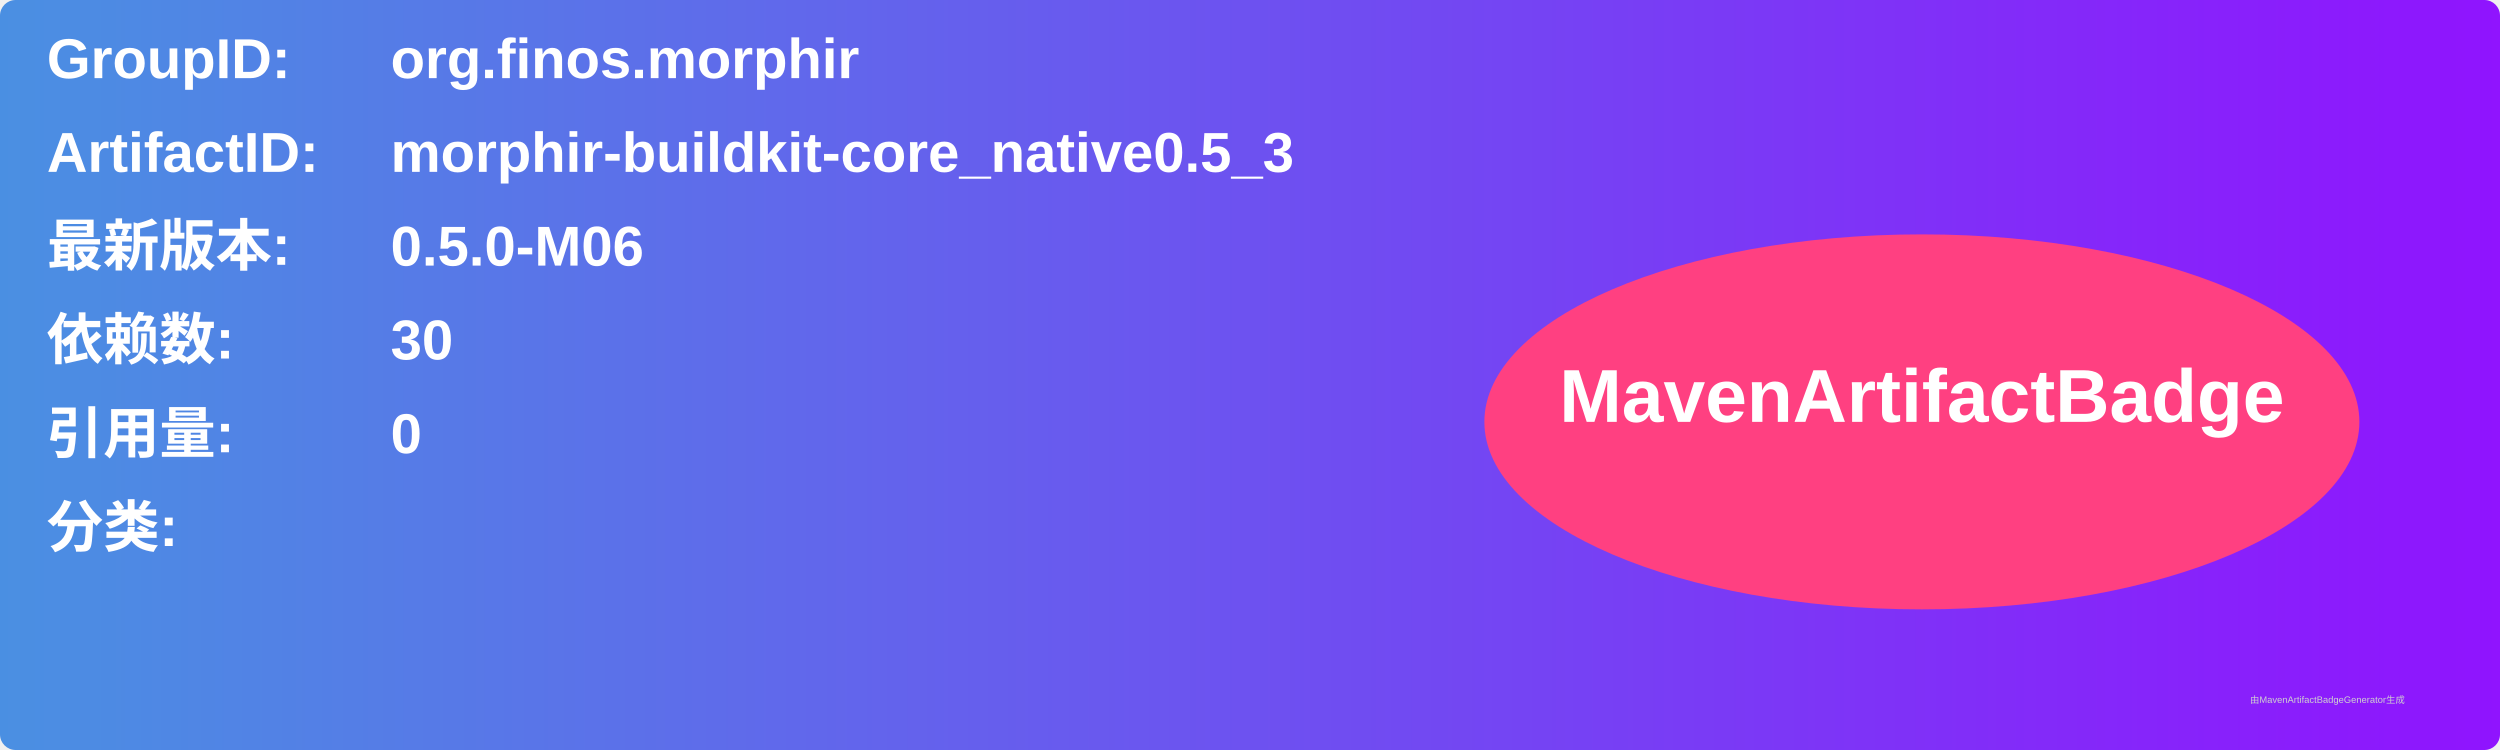
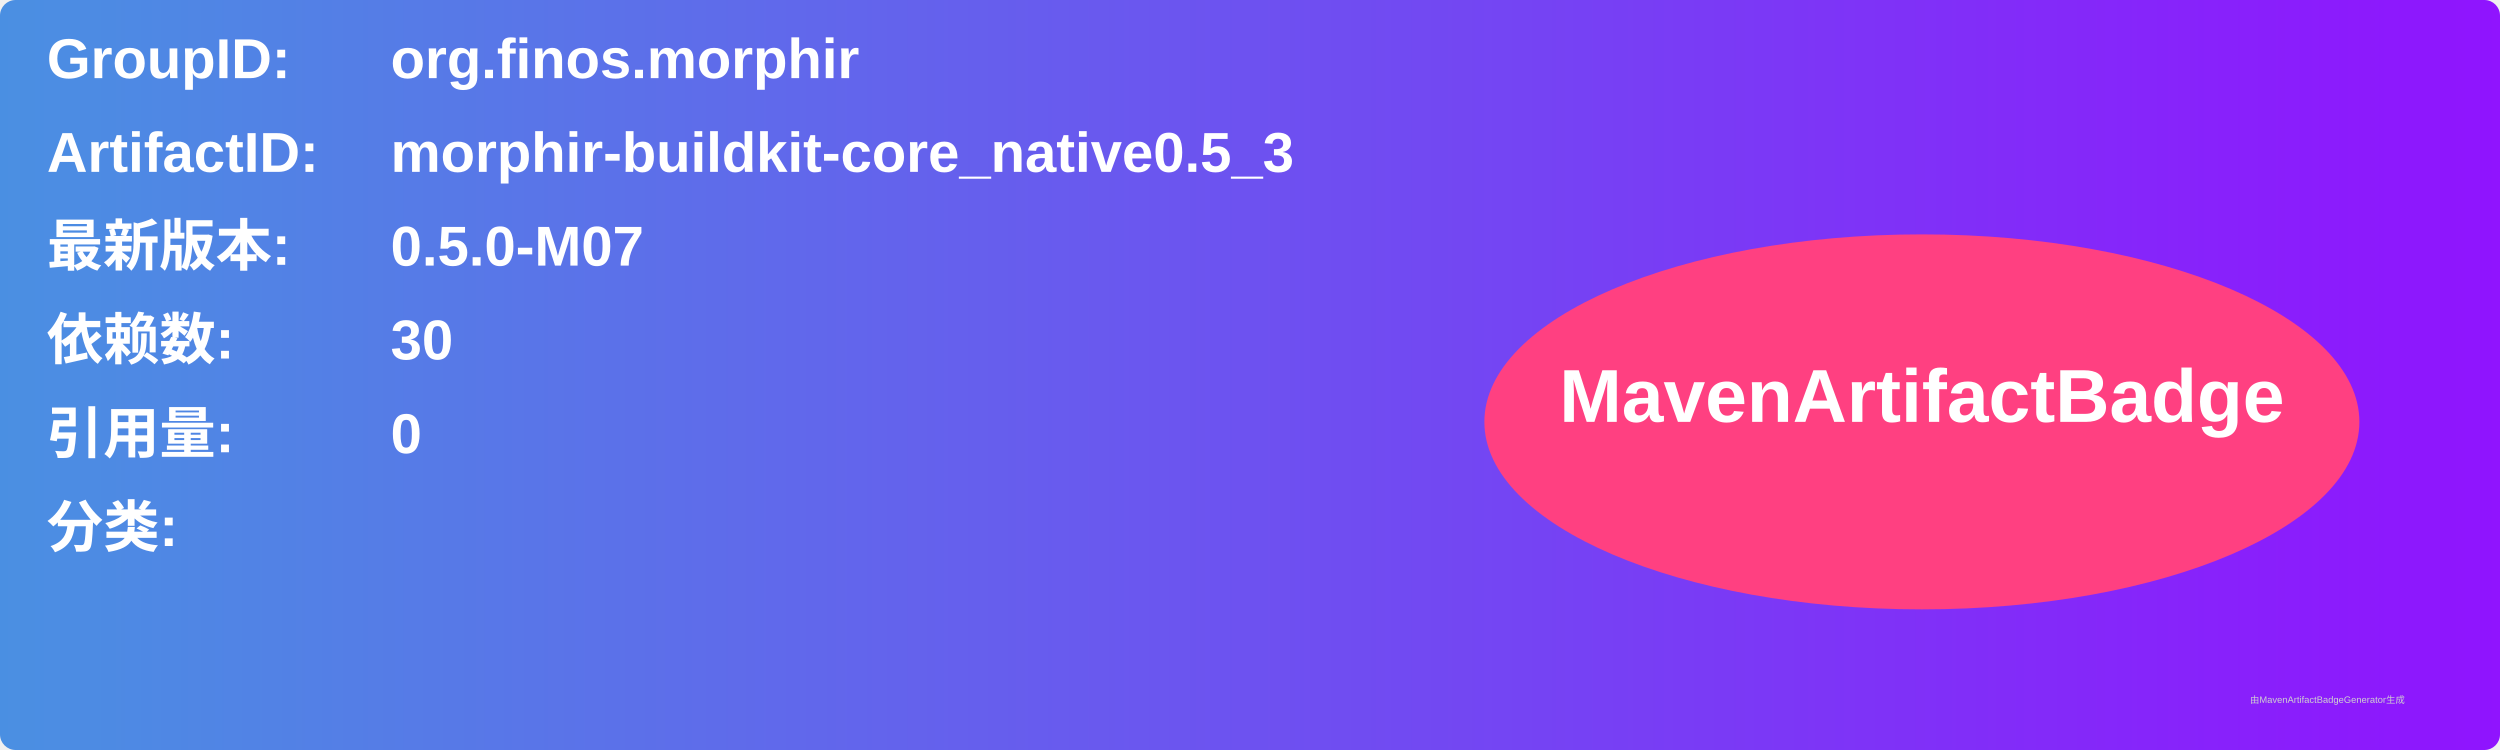
<svg xmlns="http://www.w3.org/2000/svg" width="800" height="240" viewBox="0 0 800 240">
  <linearGradient id="grad" x1="0%" y1="0%" x2="100%" y2="0%">
    <stop offset="0%" stop-color="#4a90e2" />
    <stop offset="100%" stop-color="#9013fe" />
  </linearGradient>
  <rect width="100%" height="100%" rx="5" ry="5" fill="url(#grad)" />
  <g transform="translate(15, 15)">
    <text x="0" y="10" font-family="Arial" font-size="18" fill="white" font-weight="bold" width="260">GroupID:</text>
    <text x="110" y="10" font-family="Arial" font-size="18" fill="white" font-weight="bold" width="460">org.finos.morphir</text>
    <text x="0" y="40" font-family="Arial" font-size="18" fill="white" font-weight="bold" width="260">ArtifactID:</text>
    <text x="110" y="40" font-family="Arial" font-size="18" fill="white" font-weight="bold" width="460">morphir-buildkit-core_native0.5_3</text>
    <text x="0" y="70" font-family="Arial" font-size="18" fill="white" font-weight="bold">最新版本:</text>
    <text x="110" y="70" font-family="Arial" font-size="18" fill="white" font-weight="bold">
-       <tspan font-weight="bold">0.5.0-M06</tspan>
+       <tspan font-weight="bold">0.5.0-M07</tspan>
    </text>
    <text x="0" y="100" font-family="Arial" font-size="18" fill="white" font-weight="bold">依赖数: </text>
    <text x="110" y="100" font-family="Arial" font-size="18" fill="white">
      <tspan font-weight="bold">30</tspan>
    </text>
    <text x="0" y="130" font-family="Arial" font-size="18" fill="white" font-weight="bold">引用量: </text>
    <text x="110" y="130" font-family="Arial" font-size="18" fill="white">
      <tspan font-weight="bold">0</tspan>
    </text>
    <text x="0" y="160" font-family="Arial" font-size="18" fill="white" font-weight="bold">分类:</text>
    <text x="10" y="190" font-family="Arial" font-size="10" fill="white">
      <tspan font-weight="bold" />
    </text>
    <ellipse cx="600" cy="120" rx="140" ry="60" fill="#ff4081" />
    <text x="600" y="120" text-anchor="middle" font-family="Arial" font-size="24" fill="white" font-weight="bold">MavenArtifactBadge</text>
  </g>
  <text x="720" y="225" font-family="Arial" font-size="3" fill="#d0d0d0">由MavenArtifactBadgeGenerator生成</text>
</svg>
